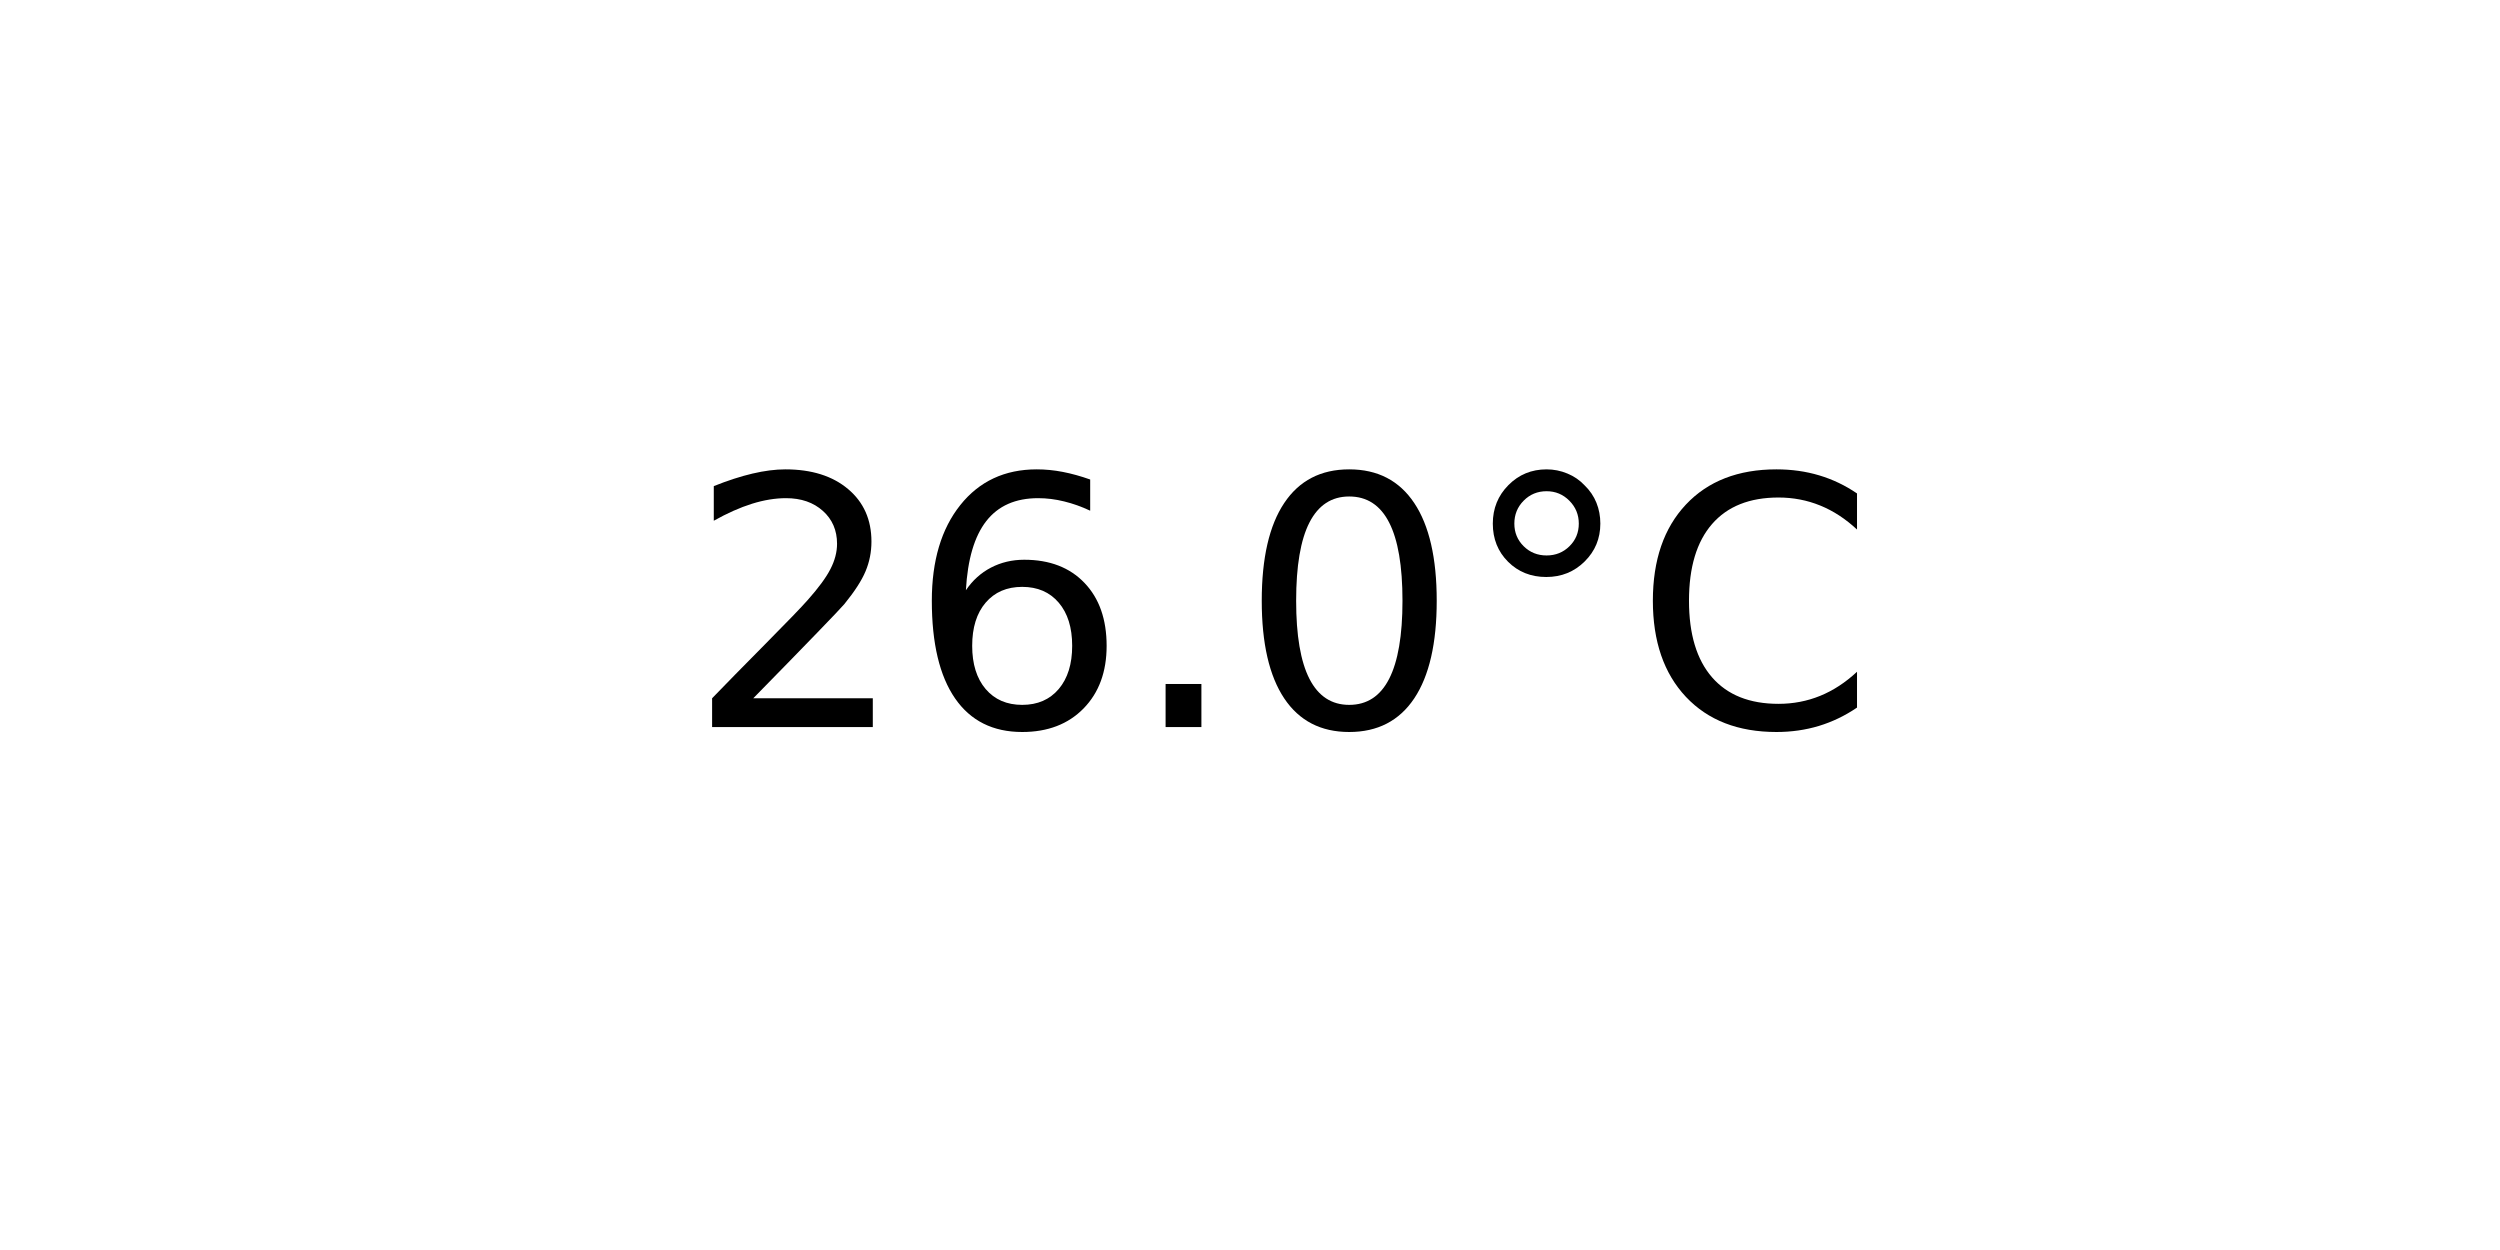
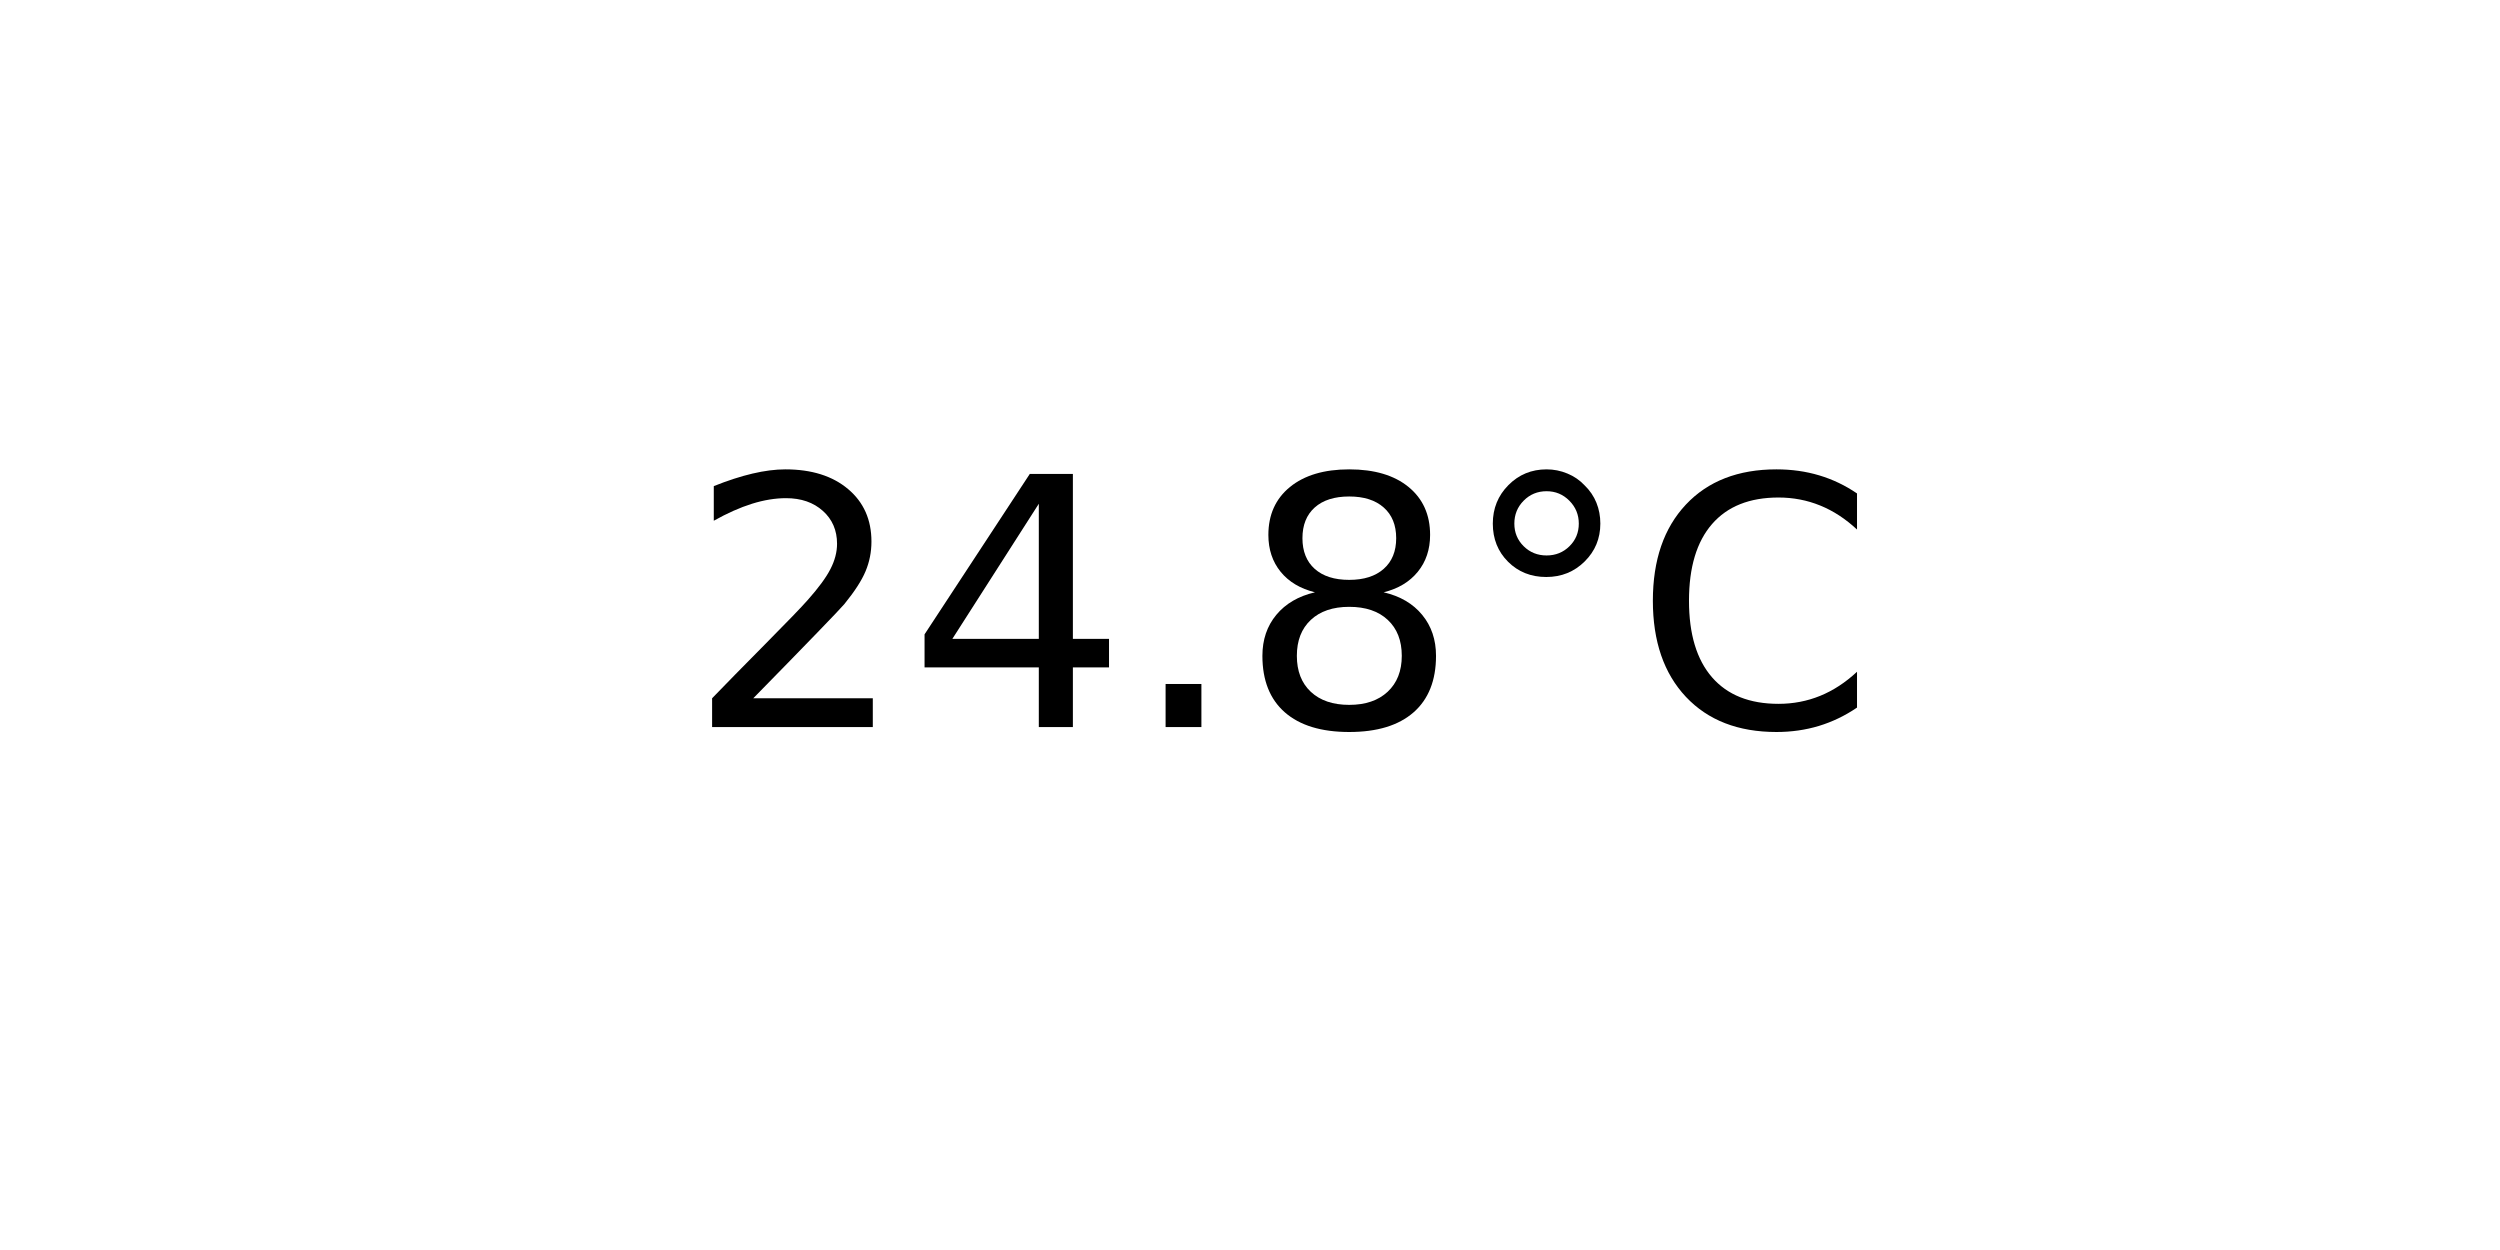
<svg xmlns="http://www.w3.org/2000/svg" xmlns:xlink="http://www.w3.org/1999/xlink" width="72pt" height="36pt" viewBox="0 0 72 36" version="1.1">
  <defs>
    <style type="text/css">*{stroke-linejoin: round; stroke-linecap: butt}</style>
  </defs>
  <g id="figure_1">
    <g id="axes_1">
      <g id="text_1">
        <g transform="translate(19.77578 20.93937) scale(0.1 -0.1)">
          <defs>
            <path id="DejaVuSans-32" d="M 1228 531  L 3431 531  L 3431 0  L 469 0  L 469 531  Q 828 903 1448 1529  Q 2069 2156 2228 2338  Q 2531 2678 2651 2914  Q 2772 3150 2772 3378  Q 2772 3750 2511 3984  Q 2250 4219 1831 4219  Q 1534 4219 1204 4116  Q 875 4013 500 3803  L 500 4441  Q 881 4594 1212 4672  Q 1544 4750 1819 4750  Q 2544 4750 2975 4387  Q 3406 4025 3406 3419  Q 3406 3131 3298 2873  Q 3191 2616 2906 2266  Q 2828 2175 2409 1742  Q 1991 1309 1228 531  z " transform="scale(0.015625)" />
-             <path id="DejaVuSans-36" d="M 2113 2584  Q 1688 2584 1439 2293  Q 1191 2003 1191 1497  Q 1191 994 1439 701  Q 1688 409 2113 409  Q 2538 409 2786 701  Q 3034 994 3034 1497  Q 3034 2003 2786 2293  Q 2538 2584 2113 2584  z M 3366 4563  L 3366 3988  Q 3128 4100 2886 4159  Q 2644 4219 2406 4219  Q 1781 4219 1451 3797  Q 1122 3375 1075 2522  Q 1259 2794 1537 2939  Q 1816 3084 2150 3084  Q 2853 3084 3261 2657  Q 3669 2231 3669 1497  Q 3669 778 3244 343  Q 2819 -91 2113 -91  Q 1303 -91 875 529  Q 447 1150 447 2328  Q 447 3434 972 4092  Q 1497 4750 2381 4750  Q 2619 4750 2861 4703  Q 3103 4656 3366 4563  z " transform="scale(0.015625)" />
+             <path id="DejaVuSans-34" d="M 2419 4116  L 825 1625  L 2419 1625  L 2419 4116  z M 2253 4666  L 3047 4666  L 3047 1625  L 3713 1625  L 3713 1100  L 3047 1100  L 3047 0  L 2419 0  L 2419 1100  L 313 1100  L 313 1709  L 2253 4666  z " transform="scale(0.015625)" />
            <path id="DejaVuSans-2e" d="M 684 794  L 1344 794  L 1344 0  L 684 0  L 684 794  z " transform="scale(0.015625)" />
-             <path id="DejaVuSans-30" d="M 2034 4250  Q 1547 4250 1301 3770  Q 1056 3291 1056 2328  Q 1056 1369 1301 889  Q 1547 409 2034 409  Q 2525 409 2770 889  Q 3016 1369 3016 2328  Q 3016 3291 2770 3770  Q 2525 4250 2034 4250  z M 2034 4750  Q 2819 4750 3233 4129  Q 3647 3509 3647 2328  Q 3647 1150 3233 529  Q 2819 -91 2034 -91  Q 1250 -91 836 529  Q 422 1150 422 2328  Q 422 3509 836 4129  Q 1250 4750 2034 4750  z " transform="scale(0.015625)" />
+             <path id="DejaVuSans-38" d="M 2034 2216  Q 1584 2216 1326 1975  Q 1069 1734 1069 1313  Q 1069 891 1326 650  Q 1584 409 2034 409  Q 2484 409 2743 651  Q 3003 894 3003 1313  Q 3003 1734 2745 1975  Q 2488 2216 2034 2216  z M 1403 2484  Q 997 2584 770 2862  Q 544 3141 544 3541  Q 544 4100 942 4425  Q 1341 4750 2034 4750  Q 2731 4750 3128 4425  Q 3525 4100 3525 3541  Q 3525 3141 3298 2862  Q 3072 2584 2669 2484  Q 3125 2378 3379 2068  Q 3634 1759 3634 1313  Q 3634 634 3220 271  Q 2806 -91 2034 -91  Q 1263 -91 848 271  Q 434 634 434 1313  Q 434 1759 690 2068  Q 947 2378 1403 2484  z M 1172 3481  Q 1172 3119 1398 2916  Q 1625 2713 2034 2713  Q 2441 2713 2670 2916  Q 2900 3119 2900 3481  Q 2900 3844 2670 4047  Q 2441 4250 2034 4250  Q 1625 4250 1398 4047  Q 1172 3844 1172 3481  z " transform="scale(0.015625)" />
            <path id="DejaVuSans-b0" d="M 1600 4347  Q 1350 4347 1178 4173  Q 1006 4000 1006 3750  Q 1006 3503 1178 3333  Q 1350 3163 1600 3163  Q 1850 3163 2022 3333  Q 2194 3503 2194 3750  Q 2194 3997 2020 4172  Q 1847 4347 1600 4347  z M 1600 4750  Q 1800 4750 1984 4673  Q 2169 4597 2303 4453  Q 2447 4313 2519 4134  Q 2591 3956 2591 3750  Q 2591 3338 2302 3052  Q 2013 2766 1594 2766  Q 1172 2766 890 3047  Q 609 3328 609 3750  Q 609 4169 896 4459  Q 1184 4750 1600 4750  z " transform="scale(0.015625)" />
            <path id="DejaVuSans-43" d="M 4122 4306  L 4122 3641  Q 3803 3938 3442 4084  Q 3081 4231 2675 4231  Q 1875 4231 1450 3742  Q 1025 3253 1025 2328  Q 1025 1406 1450 917  Q 1875 428 2675 428  Q 3081 428 3442 575  Q 3803 722 4122 1019  L 4122 359  Q 3791 134 3420 21  Q 3050 -91 2638 -91  Q 1578 -91 968 557  Q 359 1206 359 2328  Q 359 3453 968 4101  Q 1578 4750 2638 4750  Q 3056 4750 3426 4639  Q 3797 4528 4122 4306  z " transform="scale(0.015625)" />
          </defs>
          <use xlink:href="#DejaVuSans-32" />
-           <use xlink:href="#DejaVuSans-36" x="63.623" />
+           <use xlink:href="#DejaVuSans-34" x="63.623" />
          <use xlink:href="#DejaVuSans-2e" x="127.246" />
-           <use xlink:href="#DejaVuSans-30" x="159.033" />
+           <use xlink:href="#DejaVuSans-38" x="159.033" />
          <use xlink:href="#DejaVuSans-b0" x="222.656" />
          <use xlink:href="#DejaVuSans-43" x="272.656" />
        </g>
      </g>
    </g>
  </g>
</svg>
